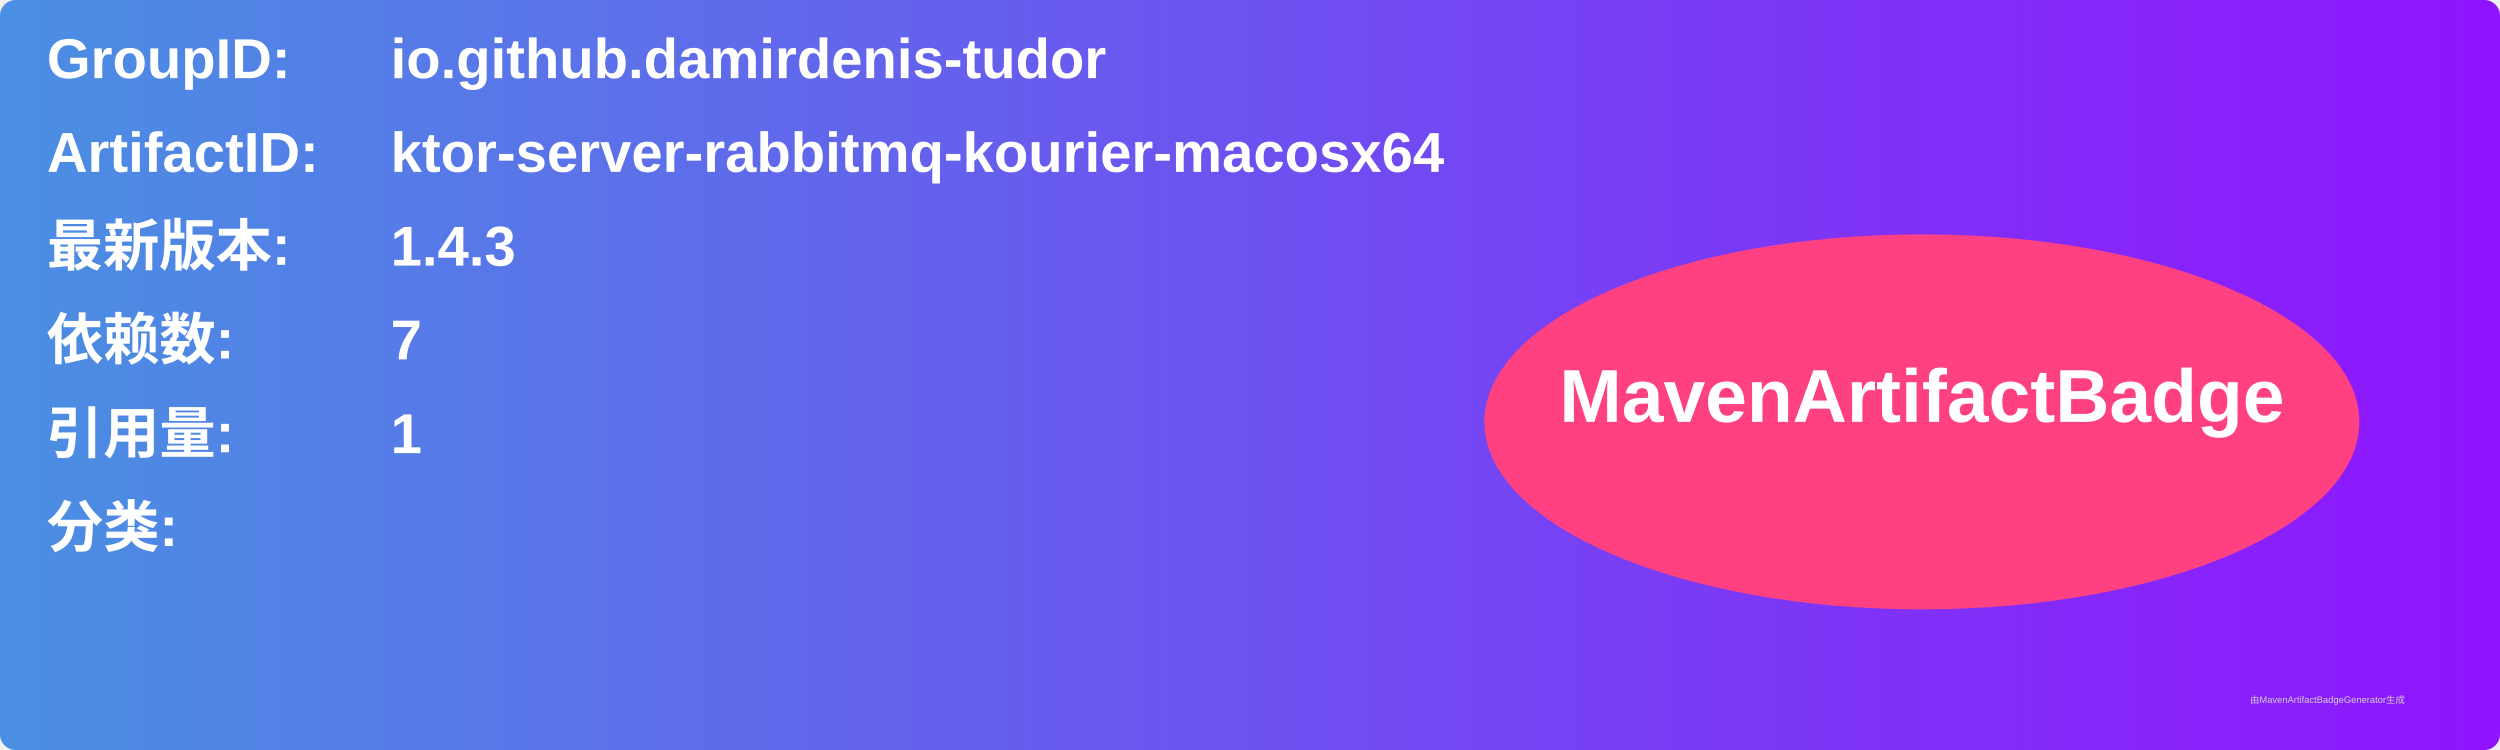
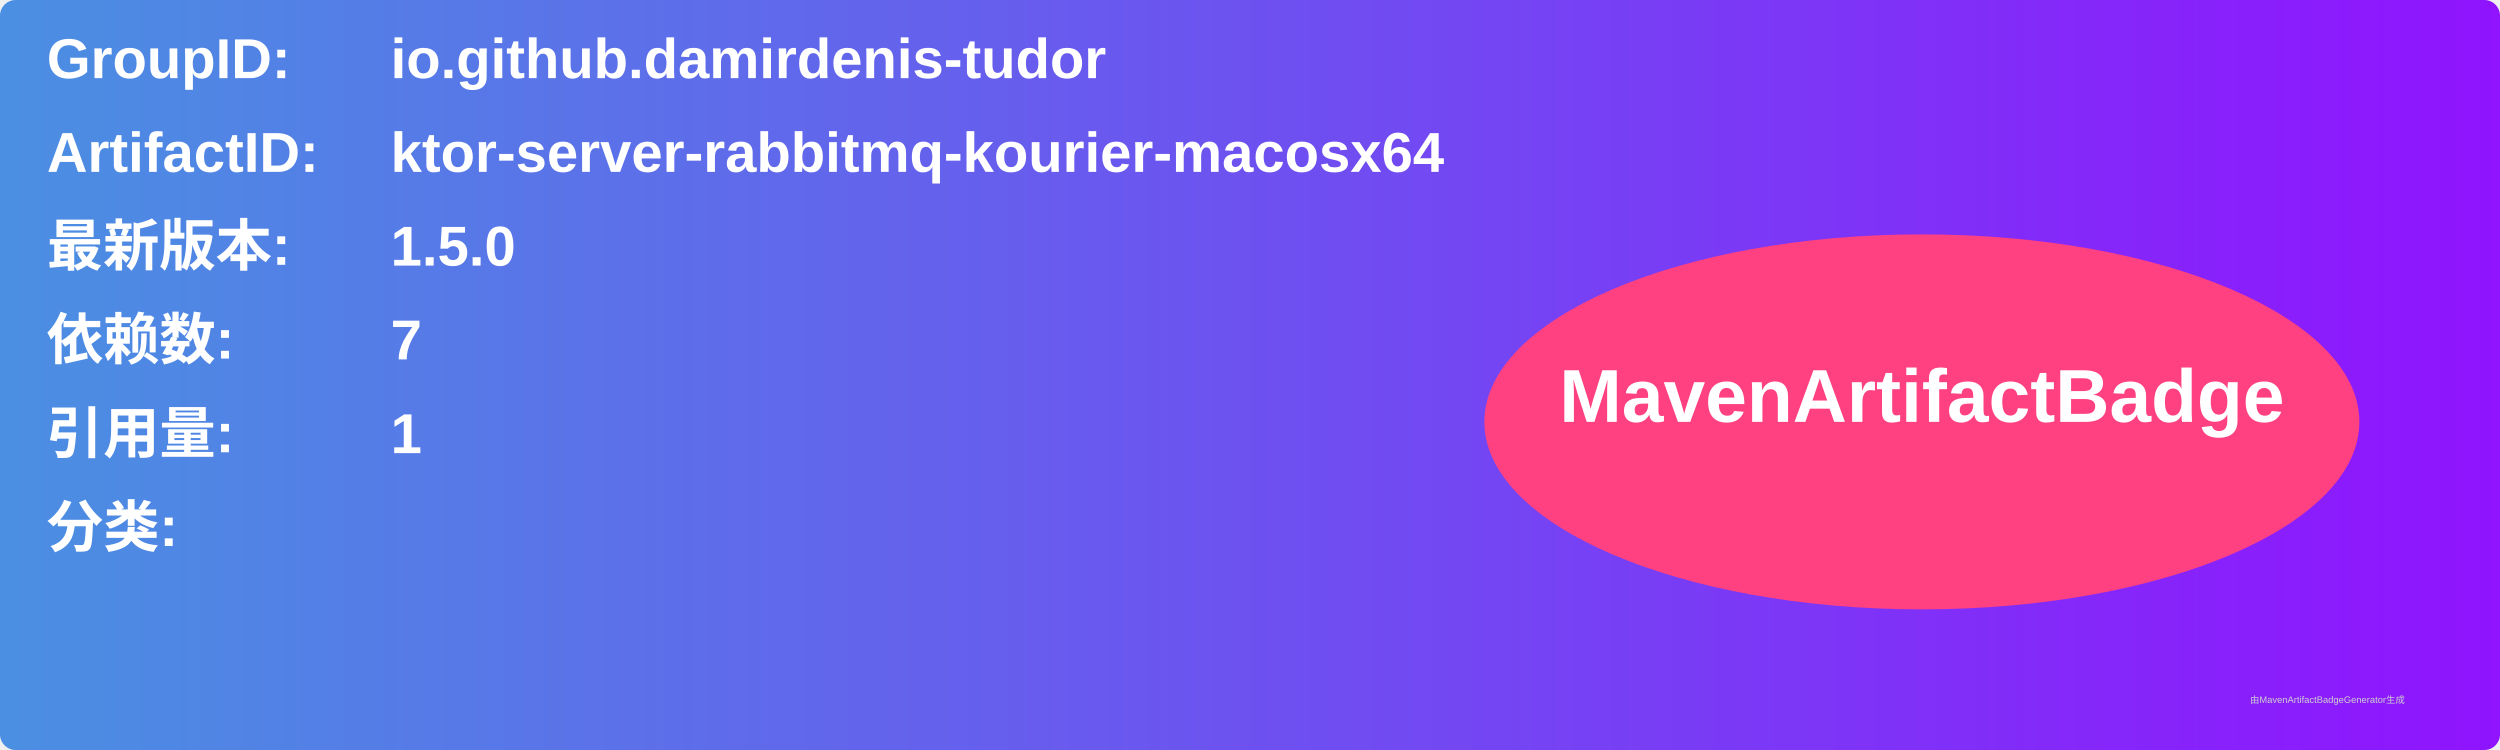
<svg xmlns="http://www.w3.org/2000/svg" width="800" height="240" viewBox="0 0 800 240">
  <linearGradient id="grad" x1="0%" y1="0%" x2="100%" y2="0%">
    <stop offset="0%" stop-color="#4a90e2" />
    <stop offset="100%" stop-color="#9013fe" />
  </linearGradient>
  <rect width="100%" height="100%" rx="5" ry="5" fill="url(#grad)" />
  <g transform="translate(15, 15)">
    <text x="0" y="10" font-family="Arial" font-size="18" fill="white" font-weight="bold" width="260">GroupID:</text>
    <text x="110" y="10" font-family="Arial" font-size="18" fill="white" font-weight="bold" width="460">io.github.damirdenis-tudor</text>
    <text x="0" y="40" font-family="Arial" font-size="18" fill="white" font-weight="bold" width="260">ArtifactID:</text>
    <text x="110" y="40" font-family="Arial" font-size="18" fill="white" font-weight="bold" width="460">ktor-server-rabbitmq-kourier-macosx64</text>
    <text x="0" y="70" font-family="Arial" font-size="18" fill="white" font-weight="bold">最新版本:</text>
    <text x="110" y="70" font-family="Arial" font-size="18" fill="white" font-weight="bold">
-       <tspan font-weight="bold">1.4.3</tspan>
+       <tspan font-weight="bold">1.5.0</tspan>
    </text>
    <text x="0" y="100" font-family="Arial" font-size="18" fill="white" font-weight="bold">依赖数: </text>
    <text x="110" y="100" font-family="Arial" font-size="18" fill="white">
      <tspan font-weight="bold">7</tspan>
    </text>
    <text x="0" y="130" font-family="Arial" font-size="18" fill="white" font-weight="bold">引用量: </text>
    <text x="110" y="130" font-family="Arial" font-size="18" fill="white">
      <tspan font-weight="bold">1</tspan>
    </text>
    <text x="0" y="160" font-family="Arial" font-size="18" fill="white" font-weight="bold">分类:</text>
    <text x="10" y="190" font-family="Arial" font-size="10" fill="white">
      <tspan font-weight="bold" />
    </text>
    <ellipse cx="600" cy="120" rx="140" ry="60" fill="#ff4081" />
    <text x="600" y="120" text-anchor="middle" font-family="Arial" font-size="24" fill="white" font-weight="bold">MavenArtifactBadge</text>
  </g>
  <text x="720" y="225" font-family="Arial" font-size="3" fill="#d0d0d0">由MavenArtifactBadgeGenerator生成</text>
</svg>
